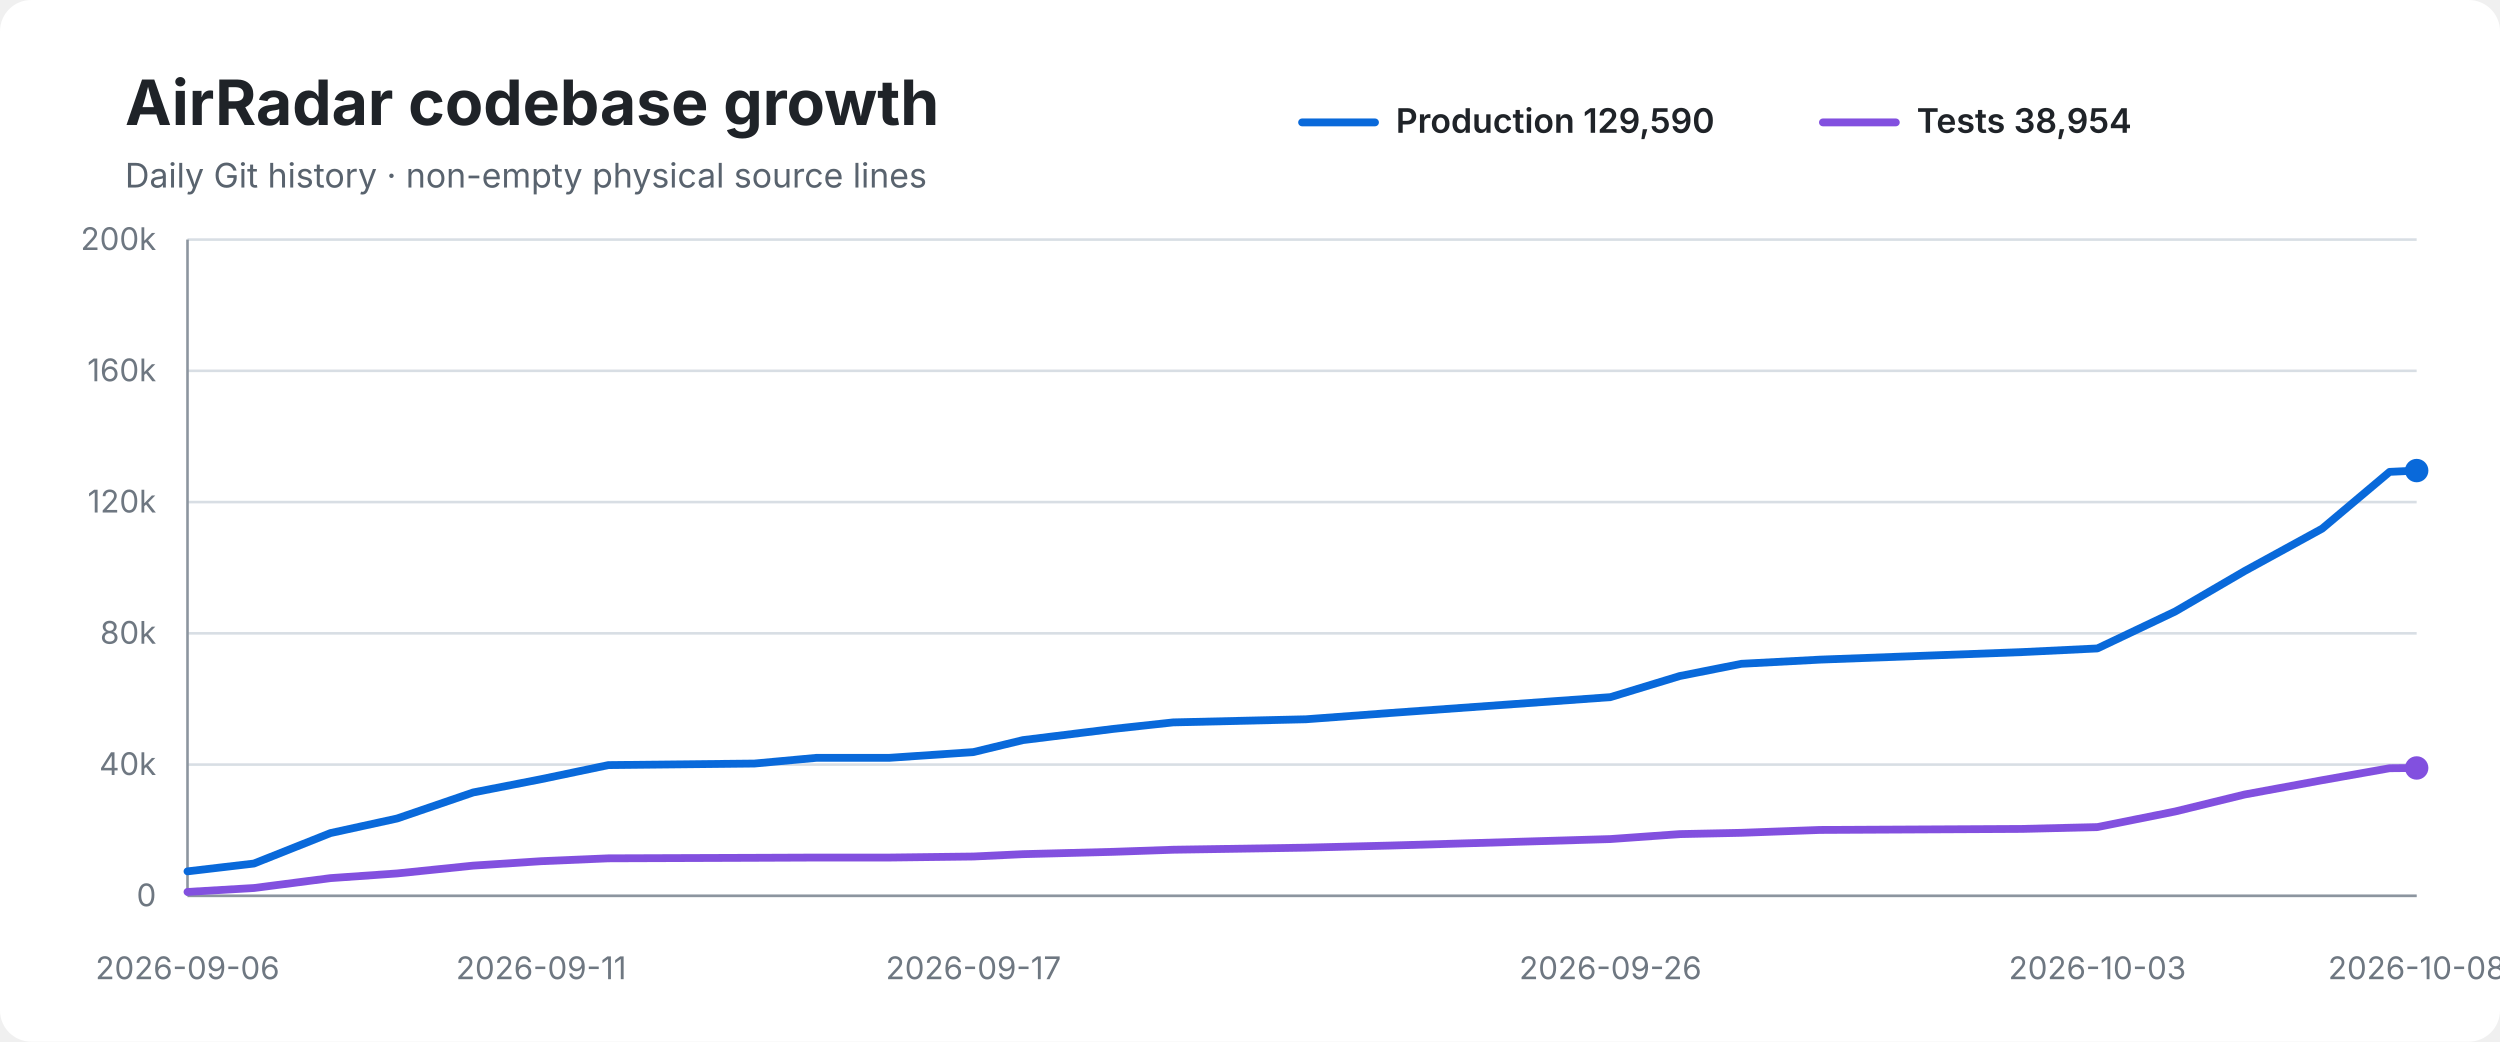
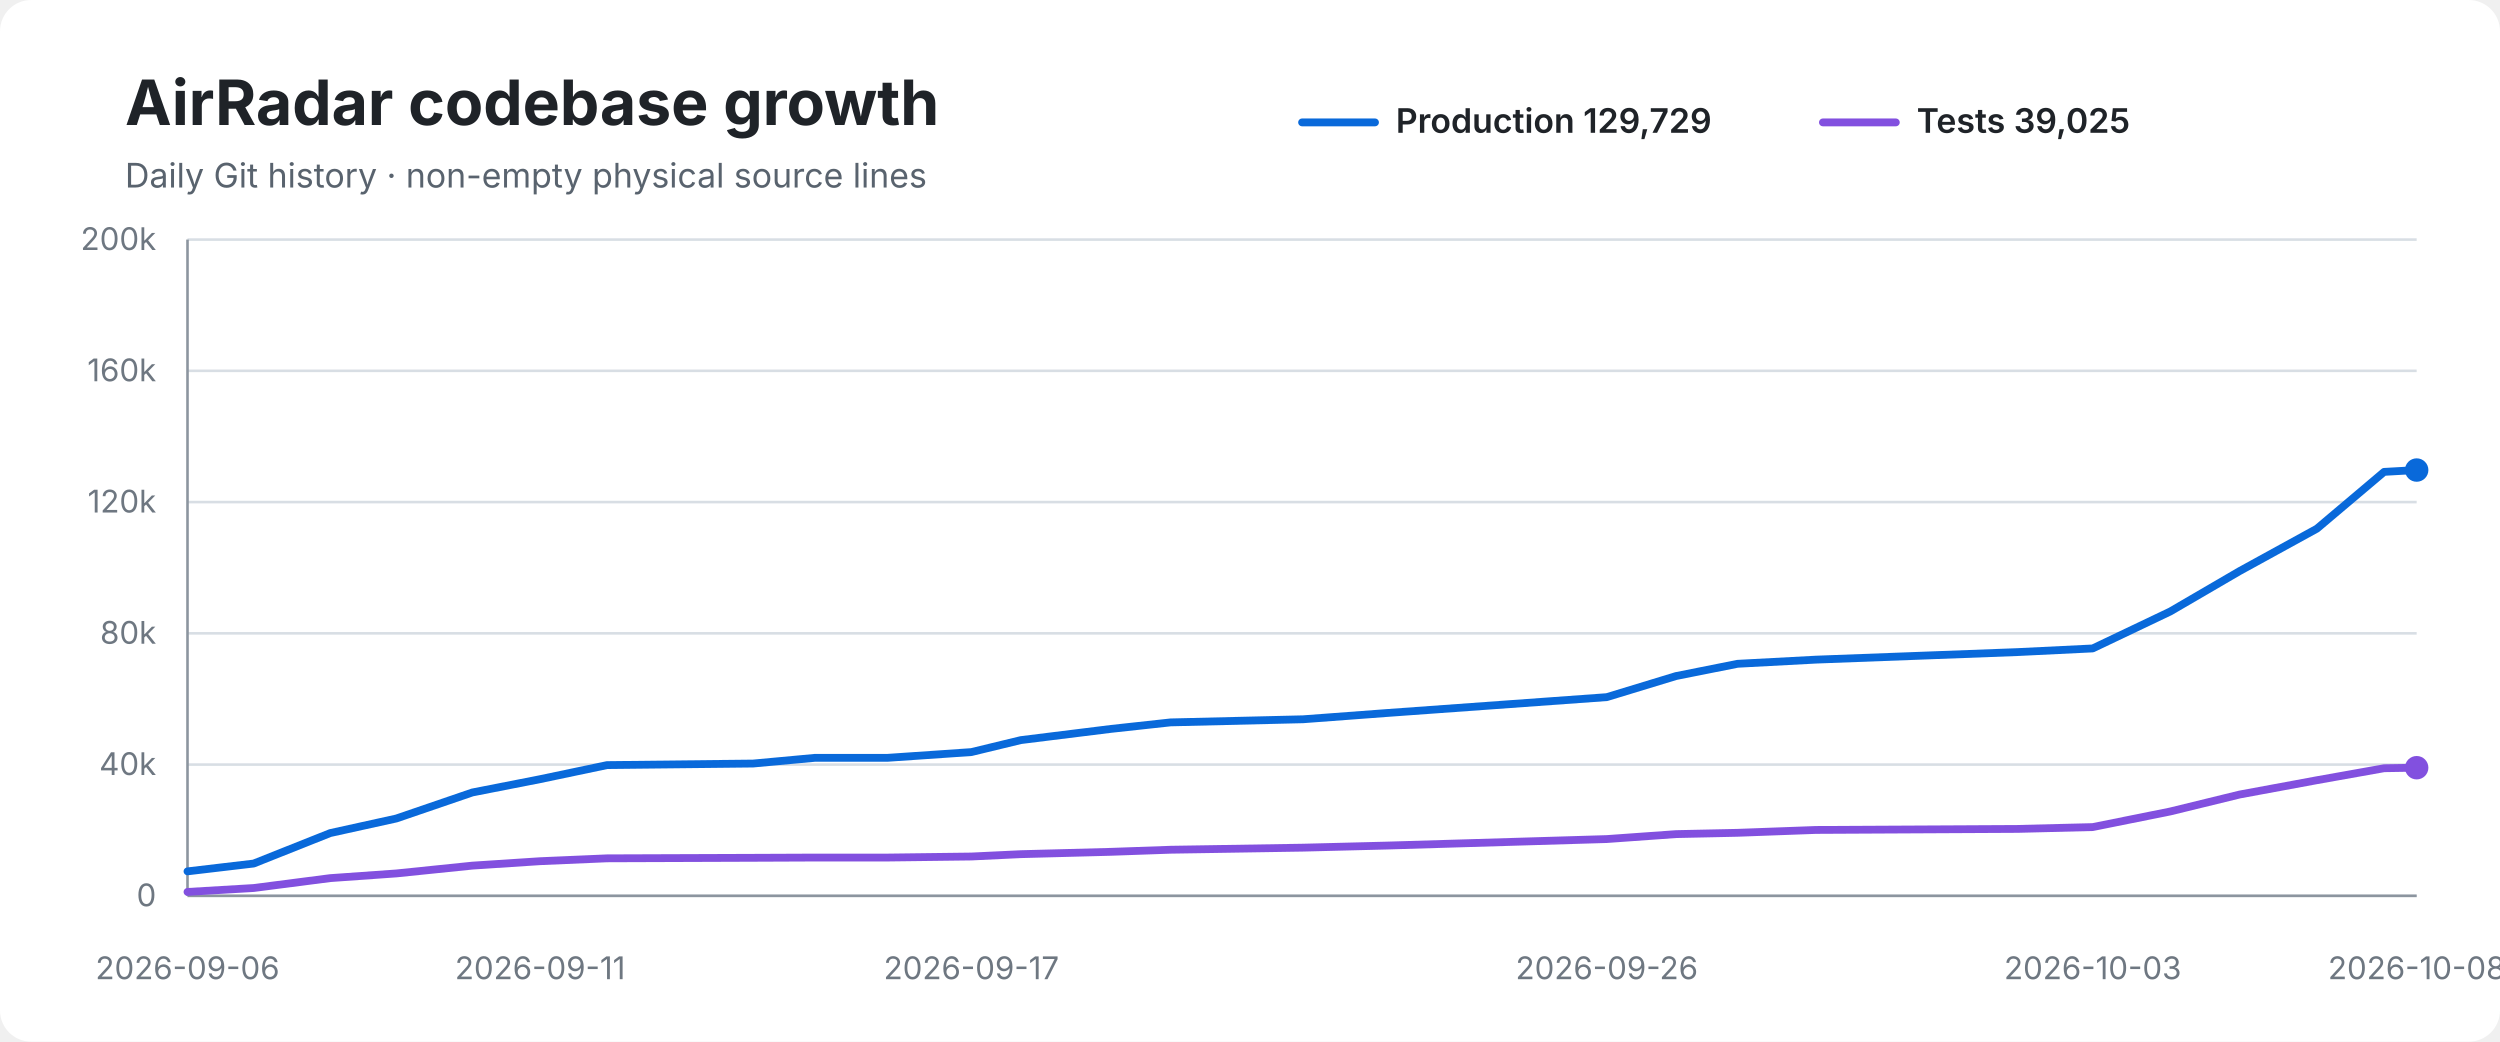
<svg xmlns="http://www.w3.org/2000/svg" width="960" height="400" viewBox="0 0 960 400" role="img" aria-labelledby="title desc">
  <rect width="100%" height="100%" rx="12" fill="#ffffff" />
  <text x="48" y="48" font-family="-apple-system,BlinkMacSystemFont,Segoe UI,sans-serif" font-size="24" font-weight="700" fill="#1f2328">AirRadar codebase growth</text>
  <text x="48" y="72" font-family="-apple-system,BlinkMacSystemFont,Segoe UI,sans-serif" font-size="13" fill="#59636e">Daily Git history · non-empty physical source lines</text>
  <line x1="500" y1="47" x2="528" y2="47" stroke="#0969da" stroke-width="3" stroke-linecap="round" />
-   <text x="536" y="51" font-family="-apple-system,BlinkMacSystemFont,Segoe UI,sans-serif" font-size="13" font-weight="600" fill="#1f2328">Production 129,590</text>
+   <text x="536" y="51" font-family="-apple-system,BlinkMacSystemFont,Segoe UI,sans-serif" font-size="13" font-weight="600" fill="#1f2328">Production 129,729</text>
  <line x1="700" y1="47" x2="728" y2="47" stroke="#8250df" stroke-width="3" stroke-linecap="round" />
-   <text x="736" y="51" font-family="-apple-system,BlinkMacSystemFont,Segoe UI,sans-serif" font-size="13" font-weight="600" fill="#1f2328">Tests 38,954</text>
+   <text x="736" y="51" font-family="-apple-system,BlinkMacSystemFont,Segoe UI,sans-serif" font-size="13" font-weight="600" fill="#1f2328">Tests 39,025</text>
  <line x1="72" y1="92.0" x2="928" y2="92.0" stroke="#d8dee4" stroke-width="1" />
  <text x="60" y="96.0" text-anchor="end" font-family="-apple-system,BlinkMacSystemFont,Segoe UI,sans-serif" font-size="12" fill="#6e7781">200k</text>
  <line x1="72" y1="142.4" x2="928" y2="142.4" stroke="#d8dee4" stroke-width="1" />
  <text x="60" y="146.4" text-anchor="end" font-family="-apple-system,BlinkMacSystemFont,Segoe UI,sans-serif" font-size="12" fill="#6e7781">160k</text>
  <line x1="72" y1="192.8" x2="928" y2="192.8" stroke="#d8dee4" stroke-width="1" />
  <text x="60" y="196.8" text-anchor="end" font-family="-apple-system,BlinkMacSystemFont,Segoe UI,sans-serif" font-size="12" fill="#6e7781">120k</text>
  <line x1="72" y1="243.2" x2="928" y2="243.2" stroke="#d8dee4" stroke-width="1" />
  <text x="60" y="247.2" text-anchor="end" font-family="-apple-system,BlinkMacSystemFont,Segoe UI,sans-serif" font-size="12" fill="#6e7781">80k</text>
  <line x1="72" y1="293.6" x2="928" y2="293.6" stroke="#d8dee4" stroke-width="1" />
  <text x="60" y="297.6" text-anchor="end" font-family="-apple-system,BlinkMacSystemFont,Segoe UI,sans-serif" font-size="12" fill="#6e7781">40k</text>
  <line x1="72" y1="344.0" x2="928" y2="344.0" stroke="#d8dee4" stroke-width="1" />
  <text x="60" y="348.0" text-anchor="end" font-family="-apple-system,BlinkMacSystemFont,Segoe UI,sans-serif" font-size="12" fill="#6e7781">0</text>
  <line x1="72" y1="92" x2="72" y2="344" stroke="#8c959f" stroke-width="1" />
  <line x1="72" y1="344" x2="928" y2="344" stroke="#8c959f" stroke-width="1" />
-   <path d="M 72.0 334.6 L 97.5 331.6 L 126.9 319.9 L 152.5 314.3 L 181.7 304.3 L 207.8 299.2 L 233.6 293.8 L 289.7 293.2 L 313.6 291.0 L 341.6 291.0 L 373.8 288.8 L 392.8 284.2 L 427.5 279.9 L 450.5 277.4 L 501.5 276.2 L 533.7 273.8 L 618.4 267.7 L 645.0 259.6 L 668.7 254.9 L 698.8 253.3 L 776.6 250.4 L 805.4 249.0 L 835.3 234.8 L 861.9 219.3 L 891.7 203.0 L 917.6 181.2 L 928.0 180.7" fill="none" stroke="#0969da" stroke-width="3" stroke-linecap="round" stroke-linejoin="round" />
-   <path d="M 72.0 342.5 L 97.5 341.0 L 126.9 337.2 L 152.5 335.4 L 181.7 332.4 L 207.8 330.7 L 233.6 329.6 L 289.7 329.4 L 313.6 329.3 L 341.6 329.3 L 373.8 328.9 L 392.8 328.0 L 427.5 327.1 L 450.5 326.3 L 501.5 325.5 L 533.7 324.7 L 618.4 322.2 L 645.0 320.3 L 668.7 319.8 L 698.8 318.7 L 776.6 318.3 L 805.4 317.6 L 835.3 311.6 L 861.9 305.1 L 891.7 299.6 L 917.6 295.0 L 928.0 294.9" fill="none" stroke="#8250df" stroke-width="3" stroke-linecap="round" stroke-linejoin="round" />
-   <circle cx="928.0" cy="180.7" r="4.5" fill="#0969da" />
-   <circle cx="928.0" cy="294.9" r="4.5" fill="#8250df" />
+   <path d="M 72.0 334.6 L 97.4 331.6 L 126.8 319.9 L 152.2 314.3 L 181.4 304.3 L 207.4 299.2 L 233.1 293.8 L 289.2 293.2 L 313.0 291.0 L 340.9 291.0 L 373.0 288.8 L 392.0 284.2 L 426.6 279.9 L 449.5 277.4 L 500.4 276.2 L 532.5 273.8 L 617.0 267.7 L 643.6 259.6 L 667.2 254.9 L 697.3 253.3 L 774.8 250.4 L 803.6 249.0 L 833.4 234.8 L 860.0 219.3 L 889.7 203.0 L 915.5 181.2 L 928.0 180.5" fill="none" stroke="#0969da" stroke-width="3" stroke-linecap="round" stroke-linejoin="round" />
+   <path d="M 72.0 342.5 L 97.4 341.0 L 126.8 337.2 L 152.2 335.4 L 181.4 332.4 L 207.4 330.7 L 233.1 329.6 L 289.2 329.4 L 313.0 329.3 L 340.9 329.3 L 373.0 328.9 L 392.0 328.0 L 426.6 327.1 L 449.5 326.3 L 500.4 325.5 L 532.5 324.7 L 617.0 322.2 L 643.6 320.3 L 667.2 319.8 L 697.3 318.7 L 774.8 318.3 L 803.6 317.6 L 833.4 311.6 L 860.0 305.1 L 889.7 299.6 L 915.5 295.0 L 928.0 294.8" fill="none" stroke="#8250df" stroke-width="3" stroke-linecap="round" stroke-linejoin="round" />
+   <circle cx="928.0" cy="180.5" r="4.5" fill="#0969da" />
+   <circle cx="928.0" cy="294.8" r="4.5" fill="#8250df" />
  <text x="72.0" y="376" text-anchor="middle" font-family="-apple-system,BlinkMacSystemFont,Segoe UI,sans-serif" font-size="12" fill="#6e7781">2026-09-06</text>
-   <text x="207.8" y="376" text-anchor="middle" font-family="-apple-system,BlinkMacSystemFont,Segoe UI,sans-serif" font-size="12" fill="#6e7781">2026-09-11</text>
-   <text x="373.8" y="376" text-anchor="middle" font-family="-apple-system,BlinkMacSystemFont,Segoe UI,sans-serif" font-size="12" fill="#6e7781">2026-09-17</text>
-   <text x="618.4" y="376" text-anchor="middle" font-family="-apple-system,BlinkMacSystemFont,Segoe UI,sans-serif" font-size="12" fill="#6e7781">2026-09-26</text>
-   <text x="805.4" y="376" text-anchor="middle" font-family="-apple-system,BlinkMacSystemFont,Segoe UI,sans-serif" font-size="12" fill="#6e7781">2026-10-03</text>
+   <text x="207.4" y="376" text-anchor="middle" font-family="-apple-system,BlinkMacSystemFont,Segoe UI,sans-serif" font-size="12" fill="#6e7781">2026-09-11</text>
+   <text x="373.0" y="376" text-anchor="middle" font-family="-apple-system,BlinkMacSystemFont,Segoe UI,sans-serif" font-size="12" fill="#6e7781">2026-09-17</text>
+   <text x="617.0" y="376" text-anchor="middle" font-family="-apple-system,BlinkMacSystemFont,Segoe UI,sans-serif" font-size="12" fill="#6e7781">2026-09-26</text>
+   <text x="803.6" y="376" text-anchor="middle" font-family="-apple-system,BlinkMacSystemFont,Segoe UI,sans-serif" font-size="12" fill="#6e7781">2026-10-03</text>
  <text x="928.0" y="376" text-anchor="middle" font-family="-apple-system,BlinkMacSystemFont,Segoe UI,sans-serif" font-size="12" fill="#6e7781">2026-10-08</text>
</svg>
